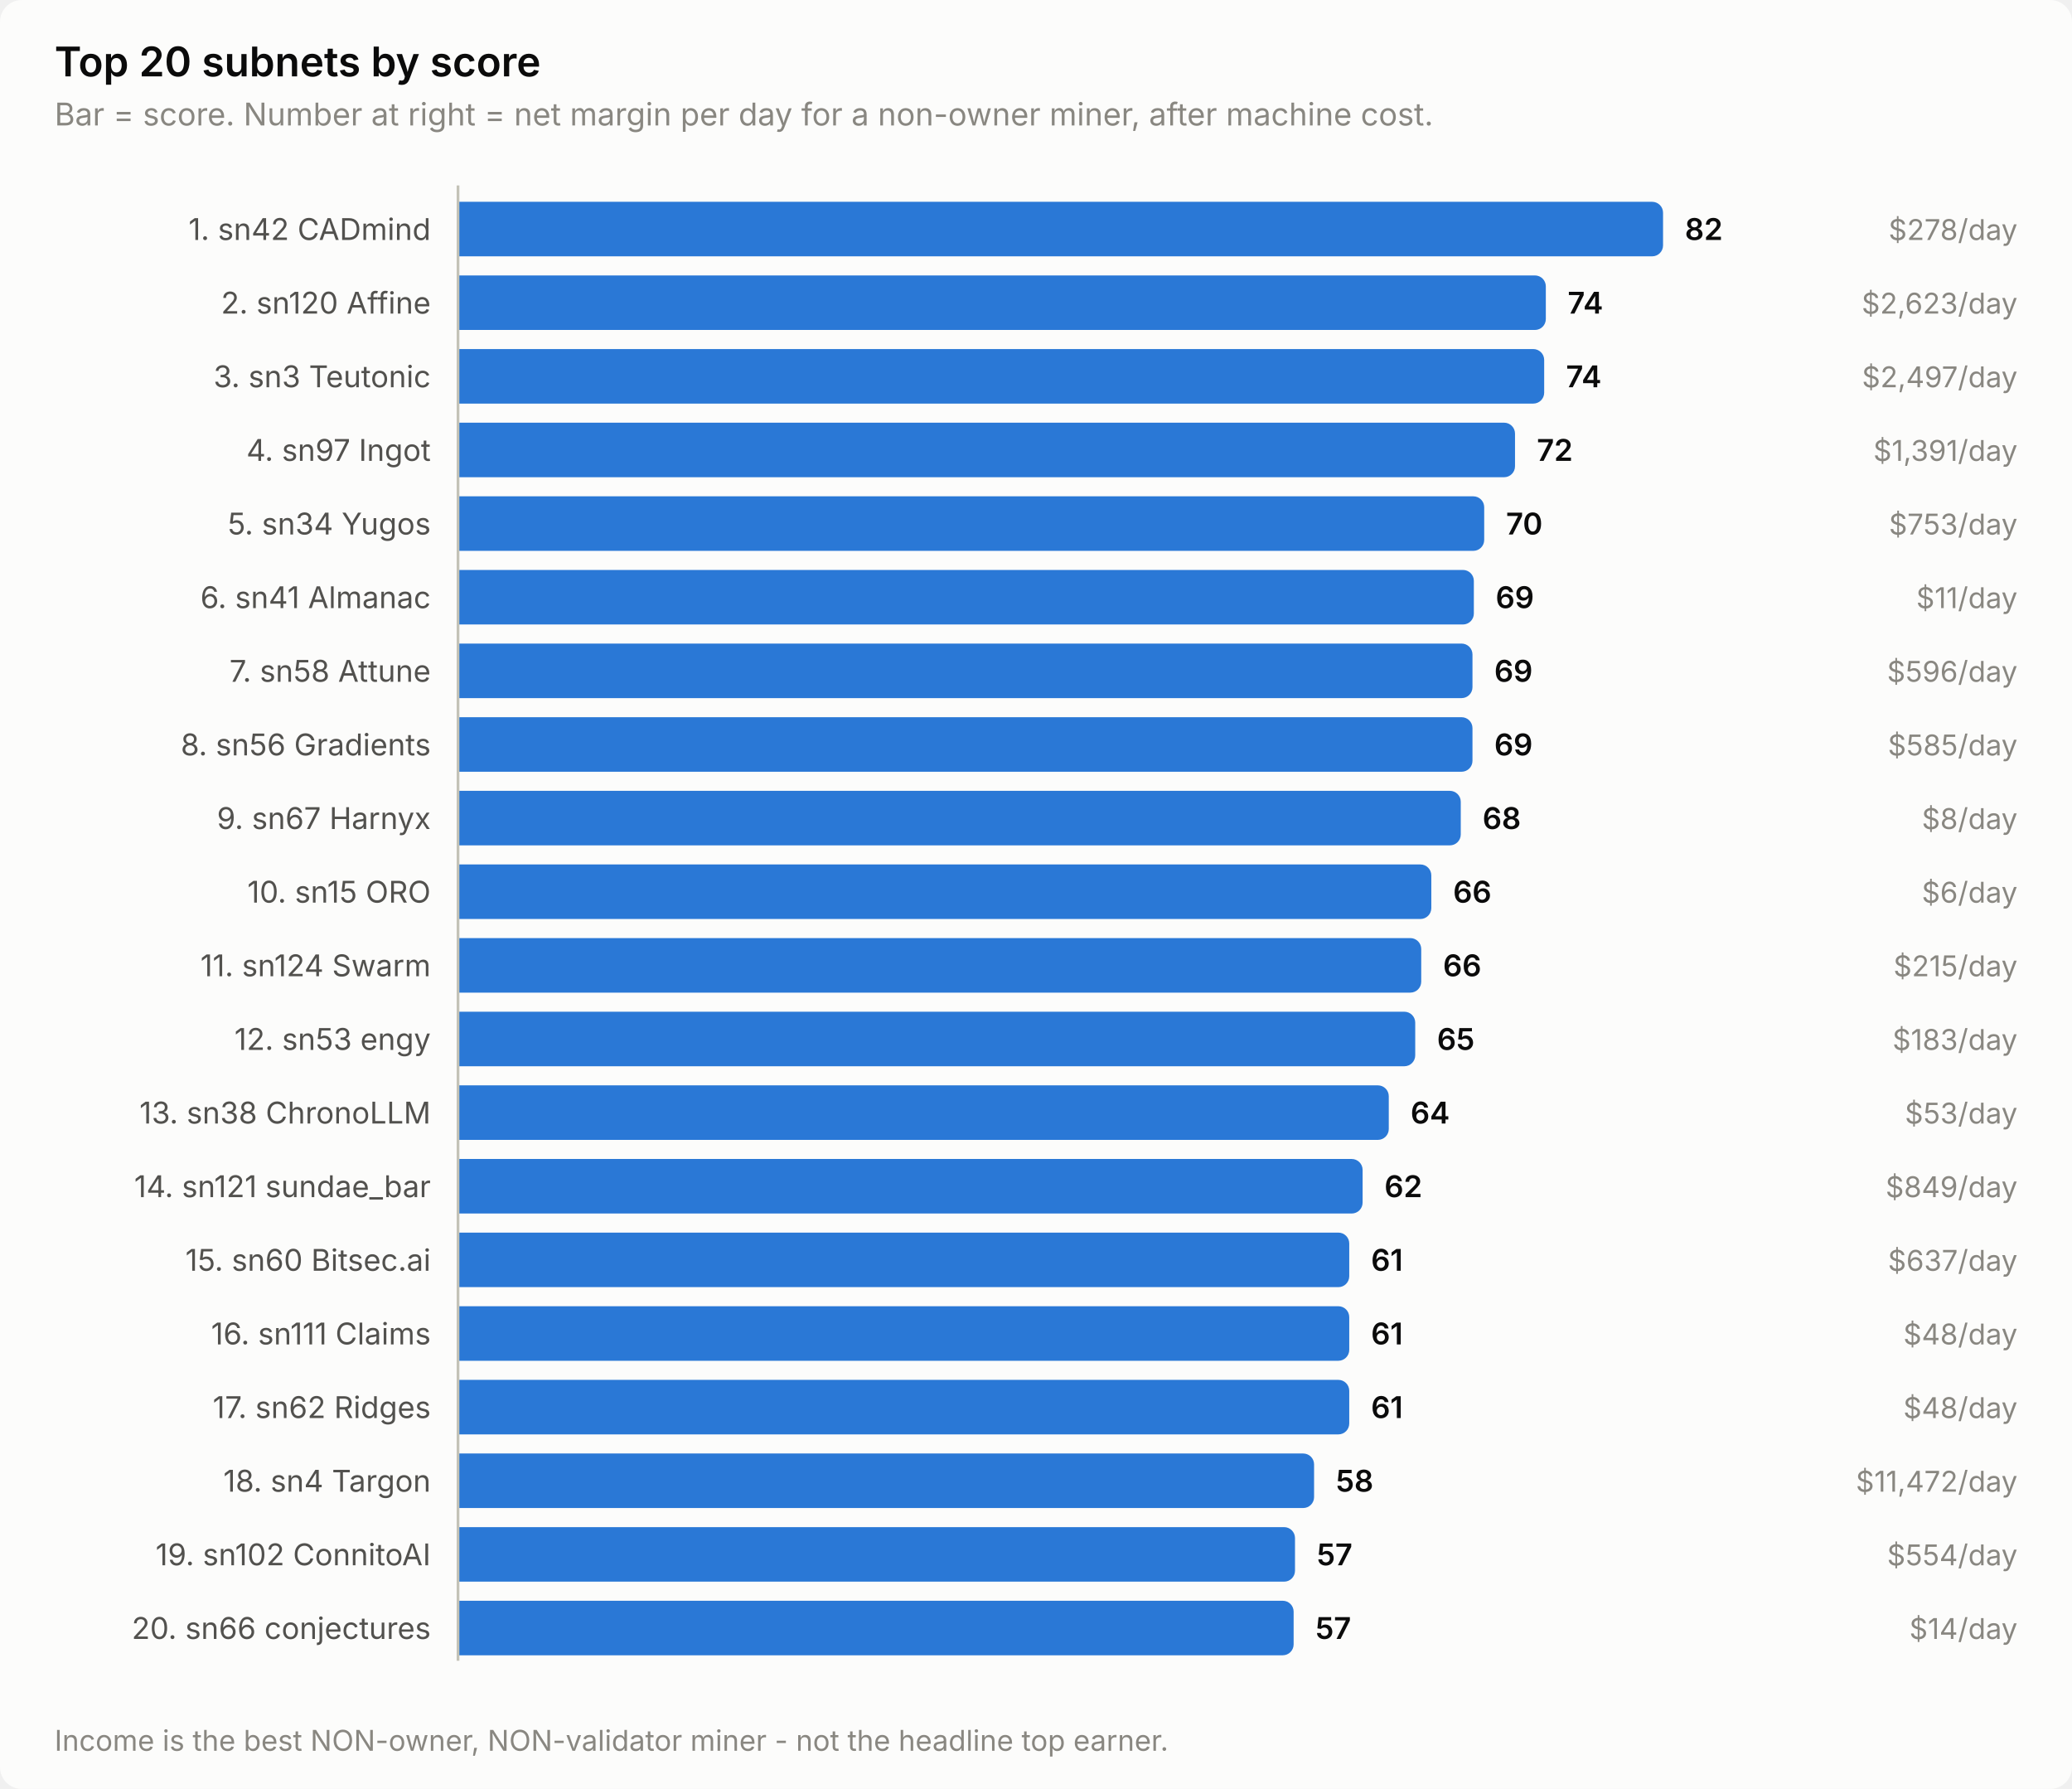
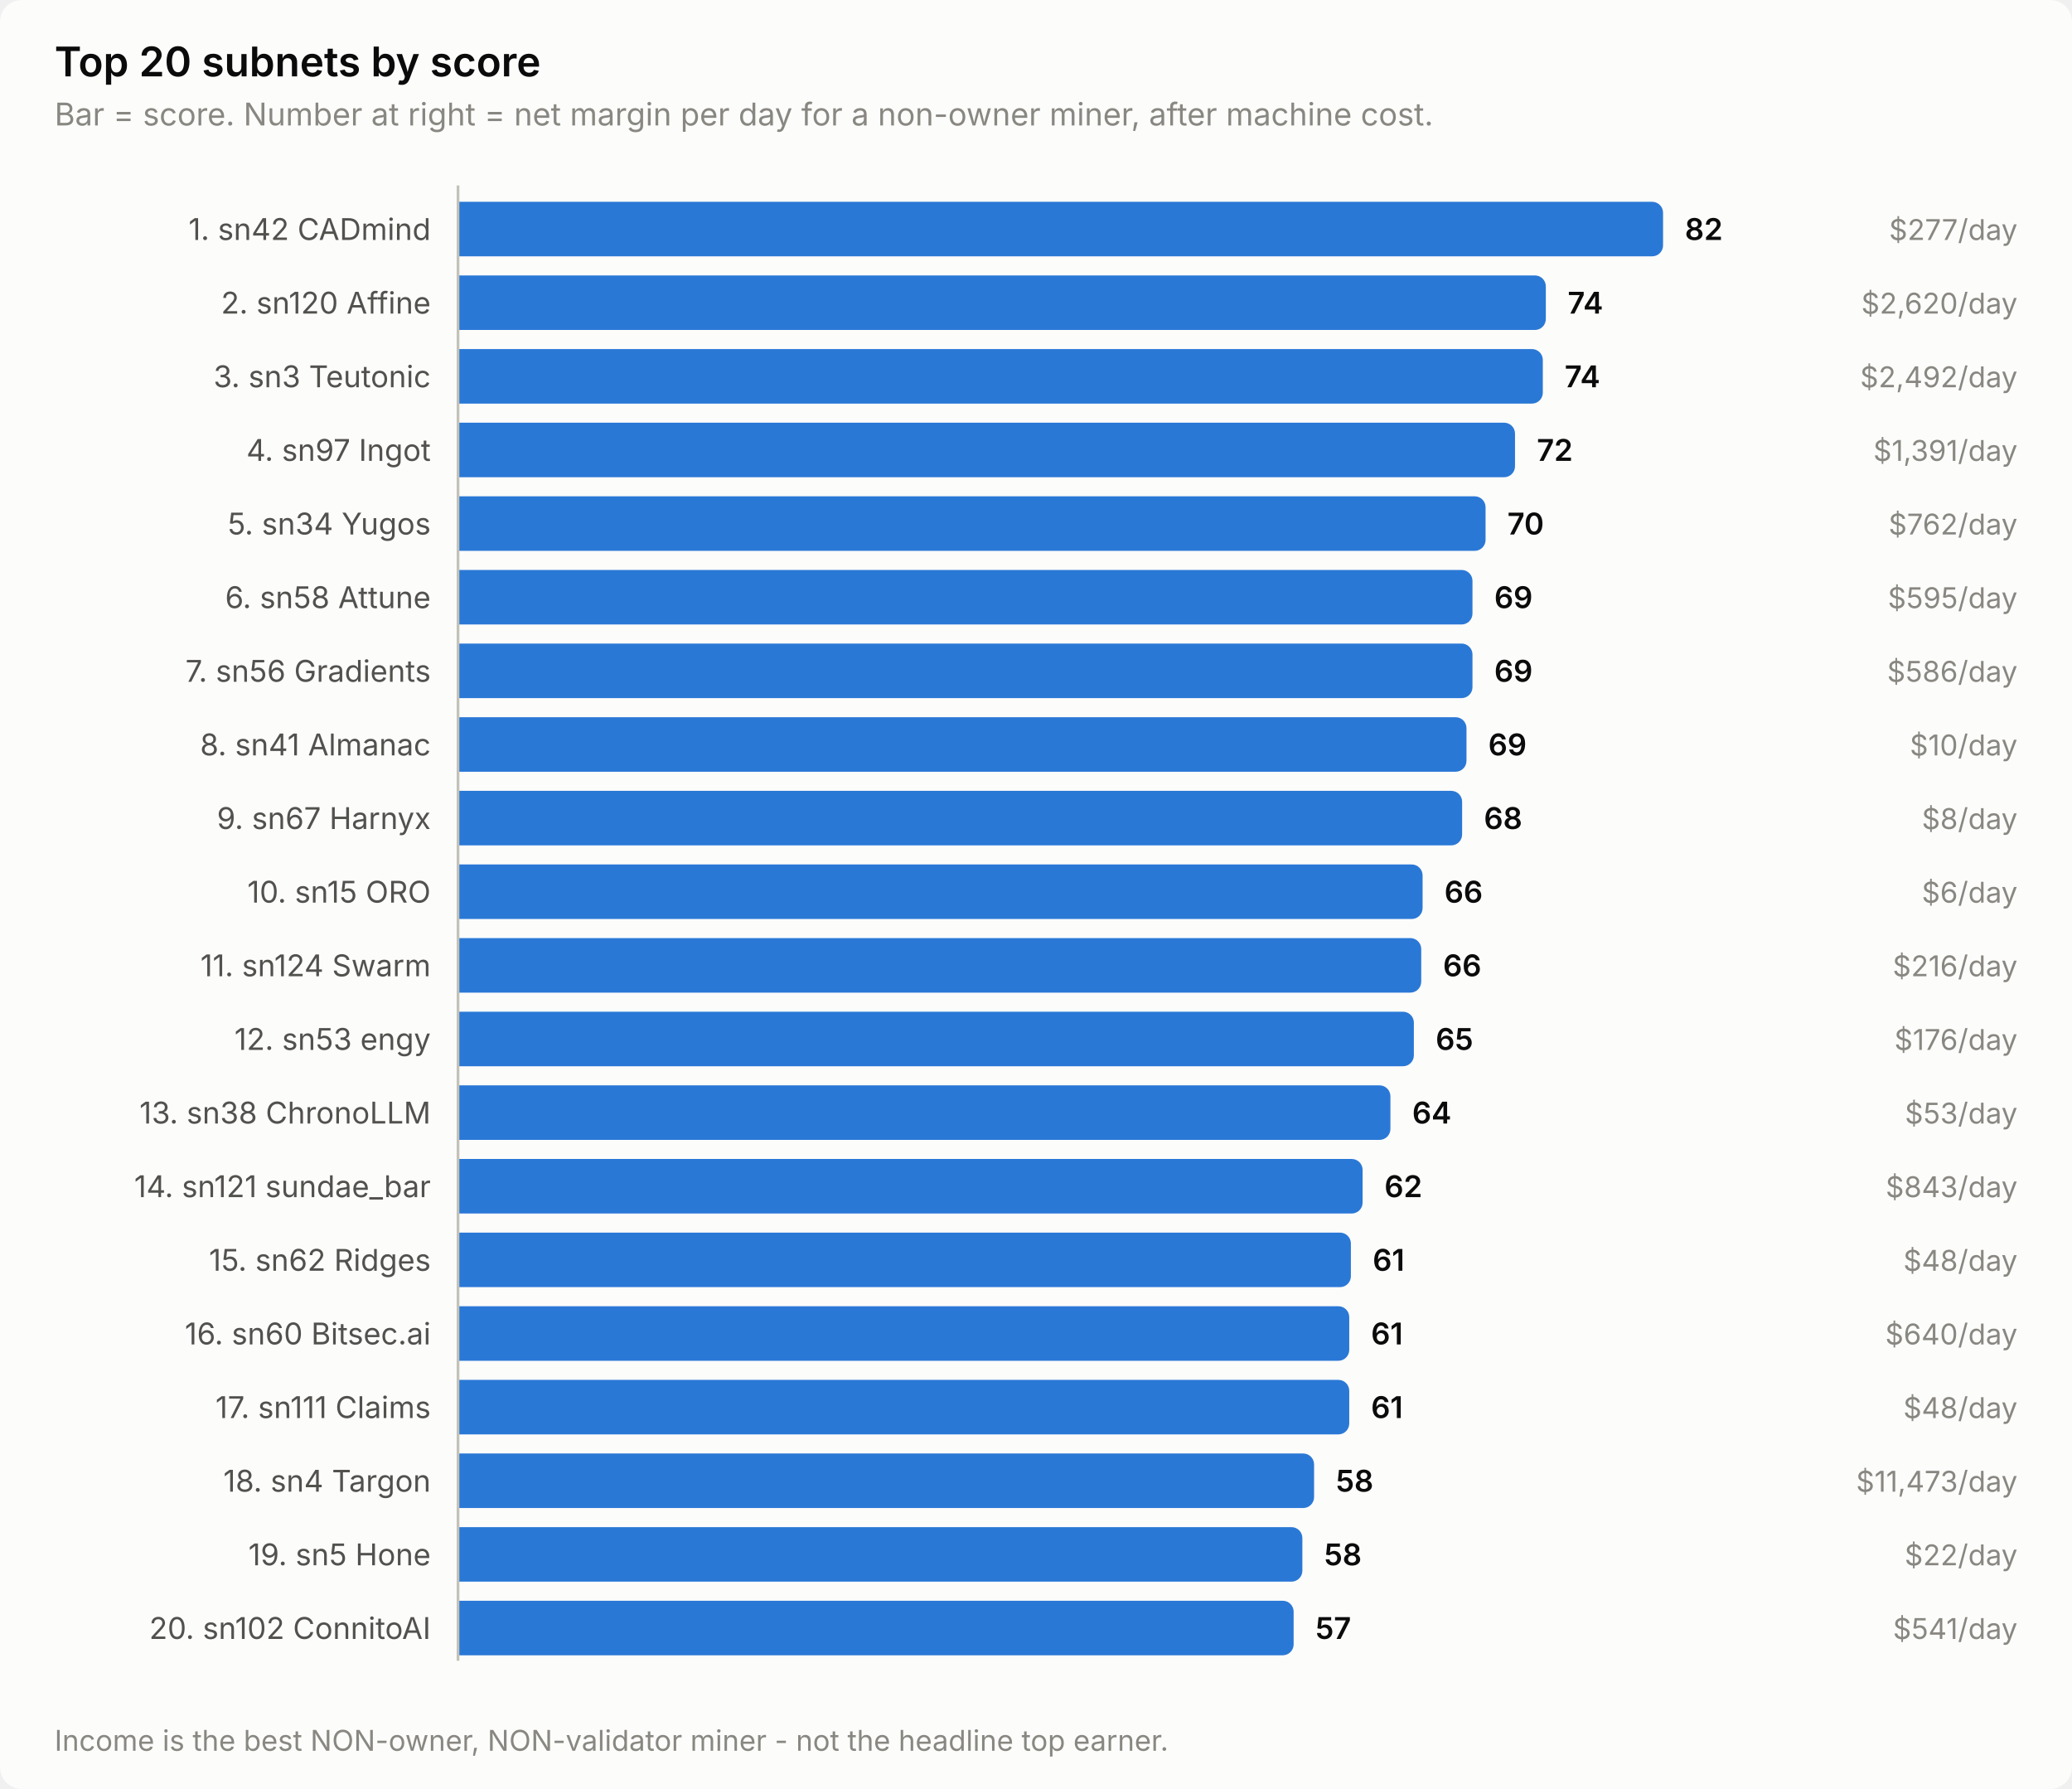
<svg xmlns="http://www.w3.org/2000/svg" width="760" height="656" viewBox="0 0 760 656" role="img" aria-label="Top 20 subnets by score">
  <style>
    text { font-family: system-ui, -apple-system, 'Segoe UI', sans-serif; }
    .t-title { font-size: 15px; font-weight: 600; }
    .t-sub { font-size: 11.5px; }
    .t-lab { font-size: 11px; }
    .t-val { font-size: 11px; font-weight: 600; font-variant-numeric: tabular-nums; }
    .t-tick { font-size: 10.5px; font-variant-numeric: tabular-nums; }

    .surface { fill: #fcfcfb; }
    .ink { fill: #0b0b0b; }
    .ink2 { fill: #52514e; }
    .muted { fill: #898781; }
    .grid { stroke: #e1e0d9; }
    .axis { stroke: #c3c2b7; }
    .accent { fill: #2a78d6; }
    .critical { fill: #d03b3b; }
    .deemph { fill: #d8d7d0; }

    @media (prefers-color-scheme: dark) {
      .surface { fill: #1a1a19; }
      .ink { fill: #ffffff; }
      .ink2 { fill: #c3c2b7; }
      .muted { fill: #898781; }
      .grid { stroke: #2c2c2a; }
      .axis { stroke: #383835; }
      .accent { fill: #3987e5; }
      .deemph { fill: #3a3a37; }
    }
</style>
  <rect class="surface" width="760" height="656" rx="8" />
  <text class="ink t-title" x="20" y="28">Top 20 subnets by score</text>
  <text class="muted t-sub" x="20" y="46">Bar = score. Number at right = net margin per day for a non-owner miner, after machine cost.</text>
  <text class="ink2 t-lab" x="158" y="88" text-anchor="end">1. sn42 CADmind</text>
  <path class="accent" d="M168.0,74.0 H606.0 a4.0,4.0 0 0 1 4.0,4.0 V90.0 a4.0,4.0 0 0 1 -4.0,4.0 H168.0 Z" />
  <text class="ink t-val" x="618.0" y="88">82</text>
-   <text class="muted t-tick" x="740" y="88" text-anchor="end">$278/day</text>
+   <text class="muted t-tick" x="740" y="88" text-anchor="end">$277/day</text>
  <text class="ink2 t-lab" x="158" y="115" text-anchor="end">2. sn120 Affine</text>
  <path class="accent" d="M168.0,101.0 H563.0 a4.0,4.0 0 0 1 4.0,4.0 V117.0 a4.0,4.0 0 0 1 -4.0,4.0 H168.0 Z" />
  <text class="ink t-val" x="575.0" y="115">74</text>
-   <text class="muted t-tick" x="740" y="115" text-anchor="end">$2,623/day</text>
+   <text class="muted t-tick" x="740" y="115" text-anchor="end">$2,620/day</text>
  <text class="ink2 t-lab" x="158" y="142" text-anchor="end">3. sn3 Teutonic</text>
-   <path class="accent" d="M168.0,128.0 H562.4 a4.0,4.0 0 0 1 4.0,4.0 V144.0 a4.0,4.0 0 0 1 -4.0,4.0 H168.0 Z" />
-   <text class="ink t-val" x="574.4" y="142">74</text>
-   <text class="muted t-tick" x="740" y="142" text-anchor="end">$2,497/day</text>
+   <path class="accent" d="M168.0,128.0 H561.9 a4.0,4.0 0 0 1 4.0,4.0 V144.0 a4.0,4.0 0 0 1 -4.0,4.0 H168.0 Z" />
+   <text class="ink t-val" x="573.9" y="142">74</text>
+   <text class="muted t-tick" x="740" y="142" text-anchor="end">$2,492/day</text>
  <text class="ink2 t-lab" x="158" y="169" text-anchor="end">4. sn97 Ingot</text>
  <path class="accent" d="M168.0,155.0 H551.7 a4.0,4.0 0 0 1 4.0,4.0 V171.0 a4.0,4.0 0 0 1 -4.0,4.0 H168.0 Z" />
  <text class="ink t-val" x="563.7" y="169">72</text>
  <text class="muted t-tick" x="740" y="169" text-anchor="end">$1,391/day</text>
  <text class="ink2 t-lab" x="158" y="196" text-anchor="end">5. sn34 Yugos</text>
-   <path class="accent" d="M168.0,182.0 H540.4 a4.0,4.0 0 0 1 4.0,4.0 V198.0 a4.0,4.0 0 0 1 -4.0,4.0 H168.0 Z" />
-   <text class="ink t-val" x="552.4" y="196">70</text>
-   <text class="muted t-tick" x="740" y="196" text-anchor="end">$753/day</text>
-   <text class="ink2 t-lab" x="158" y="223" text-anchor="end">6. sn41 Almanac</text>
-   <path class="accent" d="M168.0,209.0 H536.6 a4.0,4.0 0 0 1 4.0,4.0 V225.0 a4.0,4.0 0 0 1 -4.0,4.0 H168.0 Z" />
-   <text class="ink t-val" x="548.6" y="223">69</text>
-   <text class="muted t-tick" x="740" y="223" text-anchor="end">$11/day</text>
-   <text class="ink2 t-lab" x="158" y="250" text-anchor="end">7. sn58 Attune</text>
+   <path class="accent" d="M168.0,182.0 H540.9 a4.0,4.0 0 0 1 4.0,4.0 V198.0 a4.0,4.0 0 0 1 -4.0,4.0 H168.0 Z" />
+   <text class="ink t-val" x="552.9" y="196">70</text>
+   <text class="muted t-tick" x="740" y="196" text-anchor="end">$762/day</text>
+   <text class="ink2 t-lab" x="158" y="223" text-anchor="end">6. sn58 Attune</text>
+   <path class="accent" d="M168.0,209.0 H536.1 a4.0,4.0 0 0 1 4.0,4.0 V225.0 a4.0,4.0 0 0 1 -4.0,4.0 H168.0 Z" />
+   <text class="ink t-val" x="548.1" y="223">69</text>
+   <text class="muted t-tick" x="740" y="223" text-anchor="end">$595/day</text>
+   <text class="ink2 t-lab" x="158" y="250" text-anchor="end">7. sn56 Gradients</text>
  <path class="accent" d="M168.0,236.0 H536.1 a4.0,4.0 0 0 1 4.0,4.0 V252.0 a4.0,4.0 0 0 1 -4.0,4.0 H168.0 Z" />
  <text class="ink t-val" x="548.1" y="250">69</text>
-   <text class="muted t-tick" x="740" y="250" text-anchor="end">$596/day</text>
-   <text class="ink2 t-lab" x="158" y="277" text-anchor="end">8. sn56 Gradients</text>
-   <path class="accent" d="M168.0,263.0 H536.1 a4.0,4.0 0 0 1 4.0,4.0 V279.0 a4.0,4.0 0 0 1 -4.0,4.0 H168.0 Z" />
-   <text class="ink t-val" x="548.1" y="277">69</text>
-   <text class="muted t-tick" x="740" y="277" text-anchor="end">$585/day</text>
+   <text class="muted t-tick" x="740" y="250" text-anchor="end">$586/day</text>
+   <text class="ink2 t-lab" x="158" y="277" text-anchor="end">8. sn41 Almanac</text>
+   <path class="accent" d="M168.0,263.0 H533.9 a4.0,4.0 0 0 1 4.0,4.0 V279.0 a4.0,4.0 0 0 1 -4.0,4.0 H168.0 Z" />
+   <text class="ink t-val" x="545.9" y="277">69</text>
+   <text class="muted t-tick" x="740" y="277" text-anchor="end">$10/day</text>
  <text class="ink2 t-lab" x="158" y="304" text-anchor="end">9. sn67 Harnyx</text>
-   <path class="accent" d="M168.0,290.0 H531.8 a4.0,4.0 0 0 1 4.0,4.0 V306.0 a4.0,4.0 0 0 1 -4.0,4.0 H168.0 Z" />
-   <text class="ink t-val" x="543.8" y="304">68</text>
+   <path class="accent" d="M168.0,290.0 H532.3 a4.0,4.0 0 0 1 4.0,4.0 V306.0 a4.0,4.0 0 0 1 -4.0,4.0 H168.0 Z" />
+   <text class="ink t-val" x="544.3" y="304">68</text>
  <text class="muted t-tick" x="740" y="304" text-anchor="end">$8/day</text>
  <text class="ink2 t-lab" x="158" y="331" text-anchor="end">10. sn15 ORO</text>
-   <path class="accent" d="M168.0,317.0 H521.0 a4.0,4.0 0 0 1 4.0,4.0 V333.0 a4.0,4.0 0 0 1 -4.0,4.0 H168.0 Z" />
-   <text class="ink t-val" x="533.0" y="331">66</text>
+   <path class="accent" d="M168.0,317.0 H517.8 a4.0,4.0 0 0 1 4.0,4.0 V333.0 a4.0,4.0 0 0 1 -4.0,4.0 H168.0 Z" />
+   <text class="ink t-val" x="529.8" y="331">66</text>
  <text class="muted t-tick" x="740" y="331" text-anchor="end">$6/day</text>
  <text class="ink2 t-lab" x="158" y="358" text-anchor="end">11. sn124 Swarm</text>
  <path class="accent" d="M168.0,344.0 H517.3 a4.0,4.0 0 0 1 4.0,4.0 V360.0 a4.0,4.0 0 0 1 -4.0,4.0 H168.0 Z" />
  <text class="ink t-val" x="529.3" y="358">66</text>
-   <text class="muted t-tick" x="740" y="358" text-anchor="end">$215/day</text>
+   <text class="muted t-tick" x="740" y="358" text-anchor="end">$216/day</text>
  <text class="ink2 t-lab" x="158" y="385" text-anchor="end">12. sn53 engy</text>
-   <path class="accent" d="M168.0,371.0 H515.1 a4.0,4.0 0 0 1 4.0,4.0 V387.0 a4.0,4.0 0 0 1 -4.0,4.0 H168.0 Z" />
-   <text class="ink t-val" x="527.1" y="385">65</text>
-   <text class="muted t-tick" x="740" y="385" text-anchor="end">$183/day</text>
+   <path class="accent" d="M168.0,371.0 H514.6 a4.0,4.0 0 0 1 4.0,4.0 V387.0 a4.0,4.0 0 0 1 -4.0,4.0 H168.0 Z" />
+   <text class="ink t-val" x="526.6" y="385">65</text>
+   <text class="muted t-tick" x="740" y="385" text-anchor="end">$176/day</text>
  <text class="ink2 t-lab" x="158" y="412" text-anchor="end">13. sn38 ChronoLLM</text>
-   <path class="accent" d="M168.0,398.0 H505.4 a4.0,4.0 0 0 1 4.0,4.0 V414.0 a4.0,4.0 0 0 1 -4.0,4.0 H168.0 Z" />
-   <text class="ink t-val" x="517.4" y="412">64</text>
+   <path class="accent" d="M168.0,398.0 H506.0 a4.0,4.0 0 0 1 4.0,4.0 V414.0 a4.0,4.0 0 0 1 -4.0,4.0 H168.0 Z" />
+   <text class="ink t-val" x="518.0" y="412">64</text>
  <text class="muted t-tick" x="740" y="412" text-anchor="end">$53/day</text>
  <text class="ink2 t-lab" x="158" y="439" text-anchor="end">14. sn121 sundae_bar</text>
  <path class="accent" d="M168.0,425.0 H495.8 a4.0,4.0 0 0 1 4.0,4.0 V441.0 a4.0,4.0 0 0 1 -4.0,4.0 H168.0 Z" />
  <text class="ink t-val" x="507.8" y="439">62</text>
-   <text class="muted t-tick" x="740" y="439" text-anchor="end">$849/day</text>
-   <text class="ink2 t-lab" x="158" y="466" text-anchor="end">15. sn60 Bitsec.ai</text>
-   <path class="accent" d="M168.0,452.0 H490.9 a4.0,4.0 0 0 1 4.0,4.0 V468.0 a4.0,4.0 0 0 1 -4.0,4.0 H168.0 Z" />
-   <text class="ink t-val" x="502.9" y="466">61</text>
-   <text class="muted t-tick" x="740" y="466" text-anchor="end">$637/day</text>
-   <text class="ink2 t-lab" x="158" y="493" text-anchor="end">16. sn111 Claims</text>
+   <text class="muted t-tick" x="740" y="439" text-anchor="end">$843/day</text>
+   <text class="ink2 t-lab" x="158" y="466" text-anchor="end">15. sn62 Ridges</text>
+   <path class="accent" d="M168.0,452.0 H491.5 a4.0,4.0 0 0 1 4.0,4.0 V468.0 a4.0,4.0 0 0 1 -4.0,4.0 H168.0 Z" />
+   <text class="ink t-val" x="503.5" y="466">61</text>
+   <text class="muted t-tick" x="740" y="466" text-anchor="end">$48/day</text>
+   <text class="ink2 t-lab" x="158" y="493" text-anchor="end">16. sn60 Bitsec.ai</text>
  <path class="accent" d="M168.0,479.0 H490.9 a4.0,4.0 0 0 1 4.0,4.0 V495.0 a4.0,4.0 0 0 1 -4.0,4.0 H168.0 Z" />
  <text class="ink t-val" x="502.9" y="493">61</text>
-   <text class="muted t-tick" x="740" y="493" text-anchor="end">$48/day</text>
-   <text class="ink2 t-lab" x="158" y="520" text-anchor="end">17. sn62 Ridges</text>
+   <text class="muted t-tick" x="740" y="493" text-anchor="end">$640/day</text>
+   <text class="ink2 t-lab" x="158" y="520" text-anchor="end">17. sn111 Claims</text>
  <path class="accent" d="M168.0,506.0 H490.9 a4.0,4.0 0 0 1 4.0,4.0 V522.0 a4.0,4.0 0 0 1 -4.0,4.0 H168.0 Z" />
  <text class="ink t-val" x="502.9" y="520">61</text>
  <text class="muted t-tick" x="740" y="520" text-anchor="end">$48/day</text>
  <text class="ink2 t-lab" x="158" y="547" text-anchor="end">18. sn4 Targon</text>
  <path class="accent" d="M168.0,533.0 H478.0 a4.0,4.0 0 0 1 4.0,4.0 V549.0 a4.0,4.0 0 0 1 -4.0,4.0 H168.0 Z" />
  <text class="ink t-val" x="490.0" y="547">58</text>
-   <text class="muted t-tick" x="740" y="547" text-anchor="end">$11,472/day</text>
-   <text class="ink2 t-lab" x="158" y="574" text-anchor="end">19. sn102 ConnitoAI</text>
-   <path class="accent" d="M168.0,560.0 H471.0 a4.0,4.0 0 0 1 4.0,4.0 V576.0 a4.0,4.0 0 0 1 -4.0,4.0 H168.0 Z" />
-   <text class="ink t-val" x="483.0" y="574">57</text>
-   <text class="muted t-tick" x="740" y="574" text-anchor="end">$554/day</text>
-   <text class="ink2 t-lab" x="158" y="601" text-anchor="end">20. sn66 conjectures</text>
+   <text class="muted t-tick" x="740" y="547" text-anchor="end">$11,473/day</text>
+   <text class="ink2 t-lab" x="158" y="574" text-anchor="end">19. sn5 Hone</text>
+   <path class="accent" d="M168.0,560.0 H473.7 a4.0,4.0 0 0 1 4.0,4.0 V576.0 a4.0,4.0 0 0 1 -4.0,4.0 H168.0 Z" />
+   <text class="ink t-val" x="485.7" y="574">58</text>
+   <text class="muted t-tick" x="740" y="574" text-anchor="end">$22/day</text>
+   <text class="ink2 t-lab" x="158" y="601" text-anchor="end">20. sn102 ConnitoAI</text>
  <path class="accent" d="M168.0,587.0 H470.5 a4.0,4.0 0 0 1 4.0,4.0 V603.0 a4.0,4.0 0 0 1 -4.0,4.0 H168.0 Z" />
  <text class="ink t-val" x="482.5" y="601">57</text>
-   <text class="muted t-tick" x="740" y="601" text-anchor="end">$14/day</text>
+   <text class="muted t-tick" x="740" y="601" text-anchor="end">$541/day</text>
  <line class="axis" x1="168" y1="68" x2="168" y2="609" stroke-width="1" />
  <text class="muted t-tick" x="20" y="642">Income is the best NON-owner, NON-validator miner - not the headline top earner.</text>
</svg>
